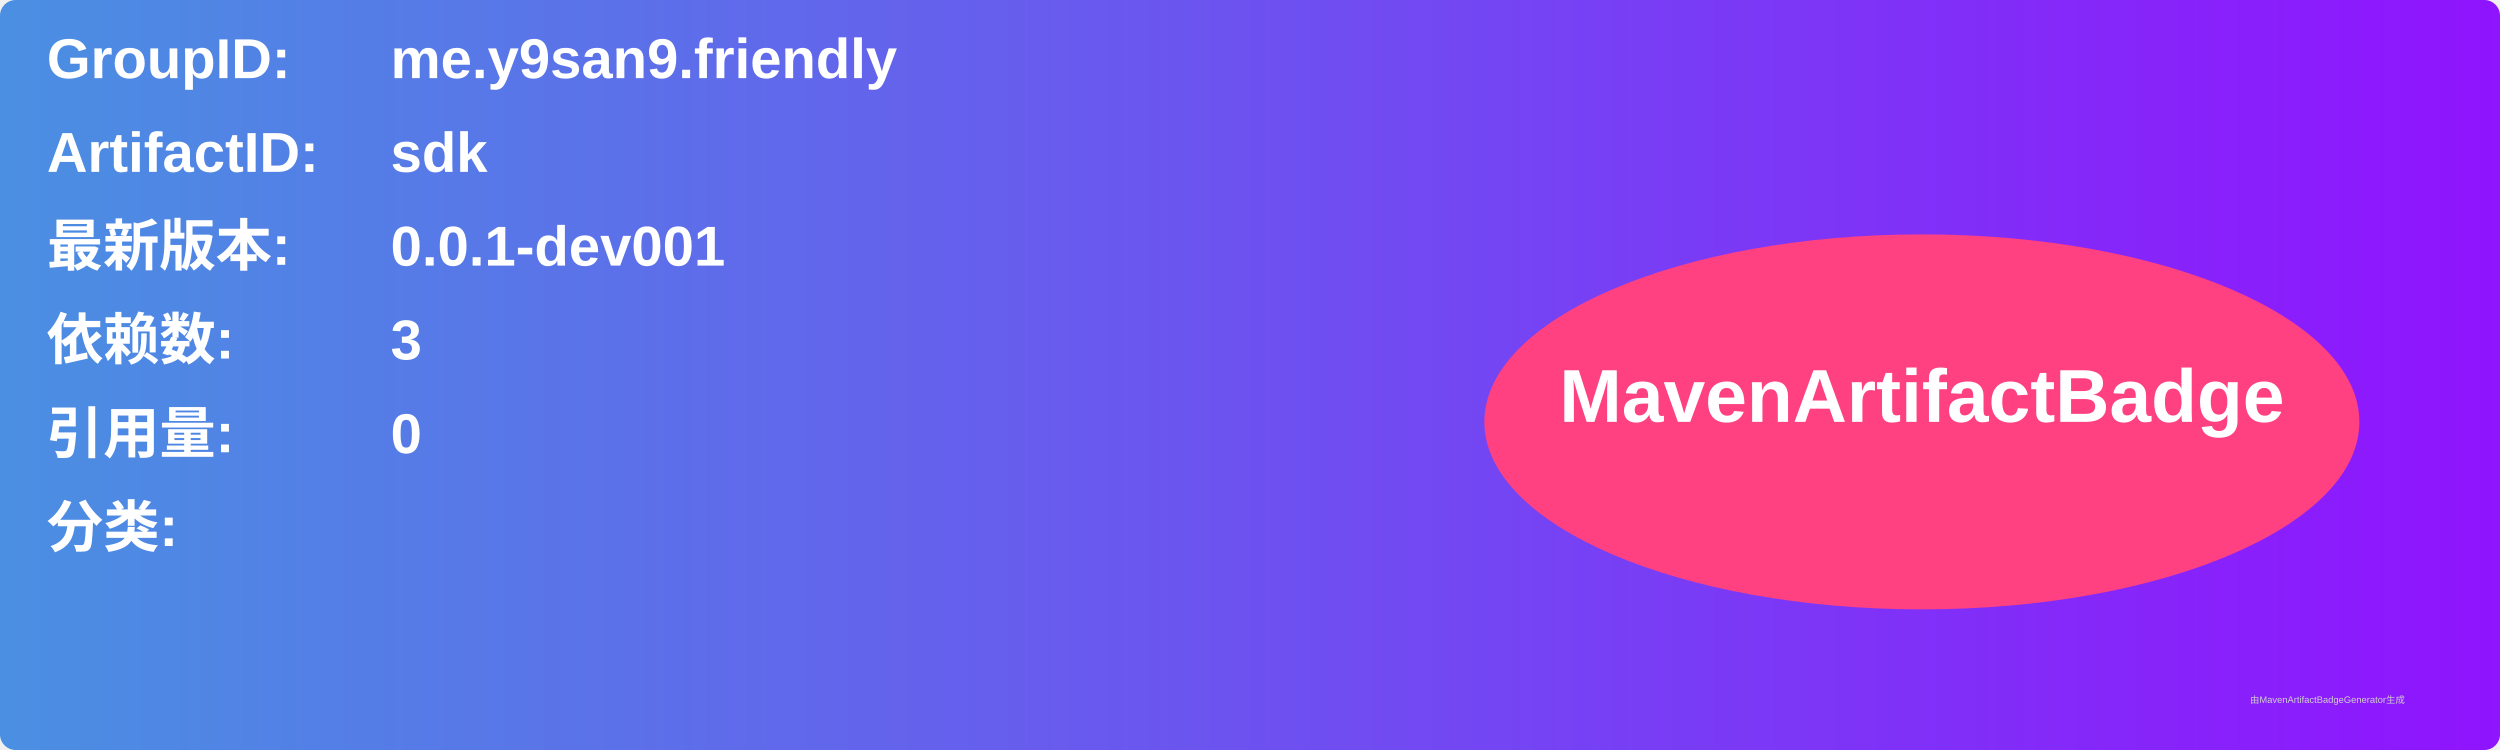
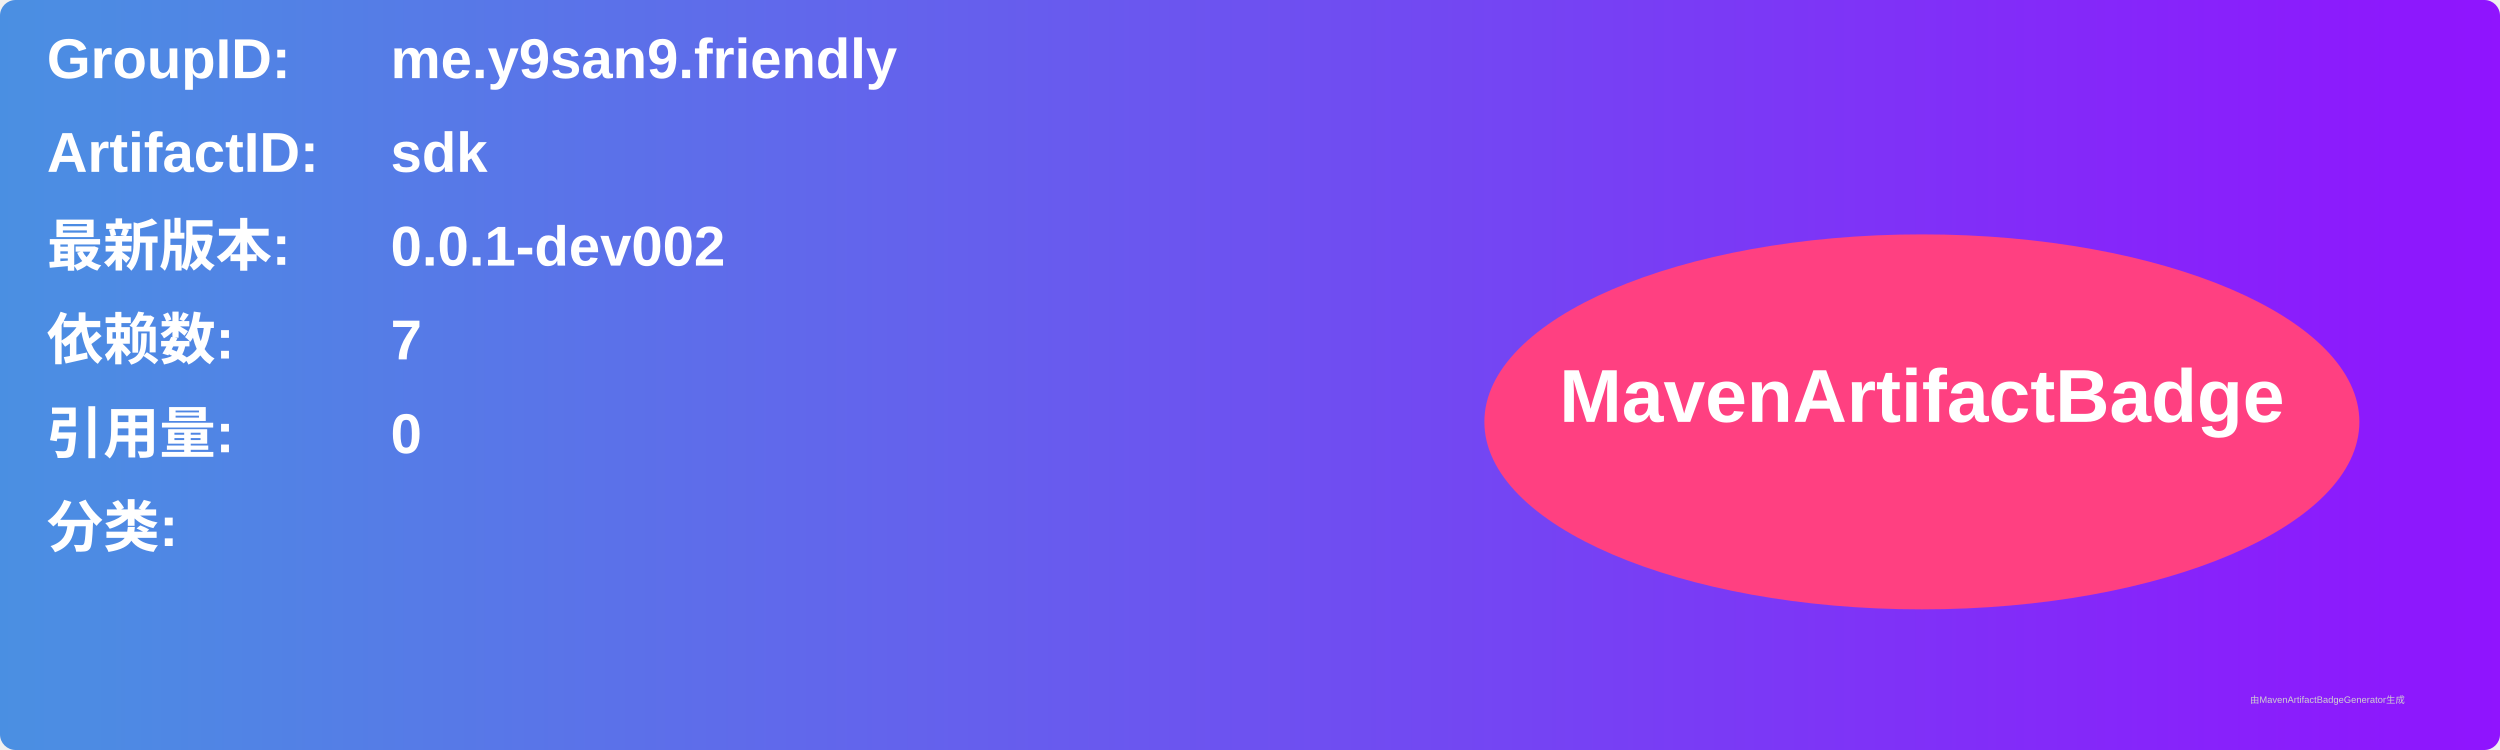
<svg xmlns="http://www.w3.org/2000/svg" width="800" height="240" viewBox="0 0 800 240">
  <linearGradient id="grad" x1="0%" y1="0%" x2="100%" y2="0%">
    <stop offset="0%" stop-color="#4a90e2" />
    <stop offset="100%" stop-color="#9013fe" />
  </linearGradient>
  <rect width="100%" height="100%" rx="5" ry="5" fill="url(#grad)" />
  <g transform="translate(15, 15)">
    <text x="0" y="10" font-family="Arial" font-size="18" fill="white" font-weight="bold" width="260">GroupID:</text>
    <text x="110" y="10" font-family="Arial" font-size="18" fill="white" font-weight="bold" width="460">me.y9san9.friendly</text>
    <text x="0" y="40" font-family="Arial" font-size="18" fill="white" font-weight="bold" width="260">ArtifactID:</text>
    <text x="110" y="40" font-family="Arial" font-size="18" fill="white" font-weight="bold" width="460">sdk</text>
    <text x="0" y="70" font-family="Arial" font-size="18" fill="white" font-weight="bold">最新版本:</text>
    <text x="110" y="70" font-family="Arial" font-size="18" fill="white" font-weight="bold">
-       <tspan font-weight="bold">0.0.1-dev001</tspan>
+       <tspan font-weight="bold">0.0.1-dev002</tspan>
    </text>
    <text x="0" y="100" font-family="Arial" font-size="18" fill="white" font-weight="bold">依赖数: </text>
    <text x="110" y="100" font-family="Arial" font-size="18" fill="white">
-       <tspan font-weight="bold">3</tspan>
+       <tspan font-weight="bold">7</tspan>
    </text>
    <text x="0" y="130" font-family="Arial" font-size="18" fill="white" font-weight="bold">引用量: </text>
    <text x="110" y="130" font-family="Arial" font-size="18" fill="white">
      <tspan font-weight="bold">0</tspan>
    </text>
    <text x="0" y="160" font-family="Arial" font-size="18" fill="white" font-weight="bold">分类:</text>
    <text x="10" y="190" font-family="Arial" font-size="10" fill="white">
      <tspan font-weight="bold" />
    </text>
    <ellipse cx="600" cy="120" rx="140" ry="60" fill="#ff4081" />
    <text x="600" y="120" text-anchor="middle" font-family="Arial" font-size="24" fill="white" font-weight="bold">MavenArtifactBadge</text>
  </g>
  <text x="720" y="225" font-family="Arial" font-size="3" fill="#d0d0d0">由MavenArtifactBadgeGenerator生成</text>
</svg>
